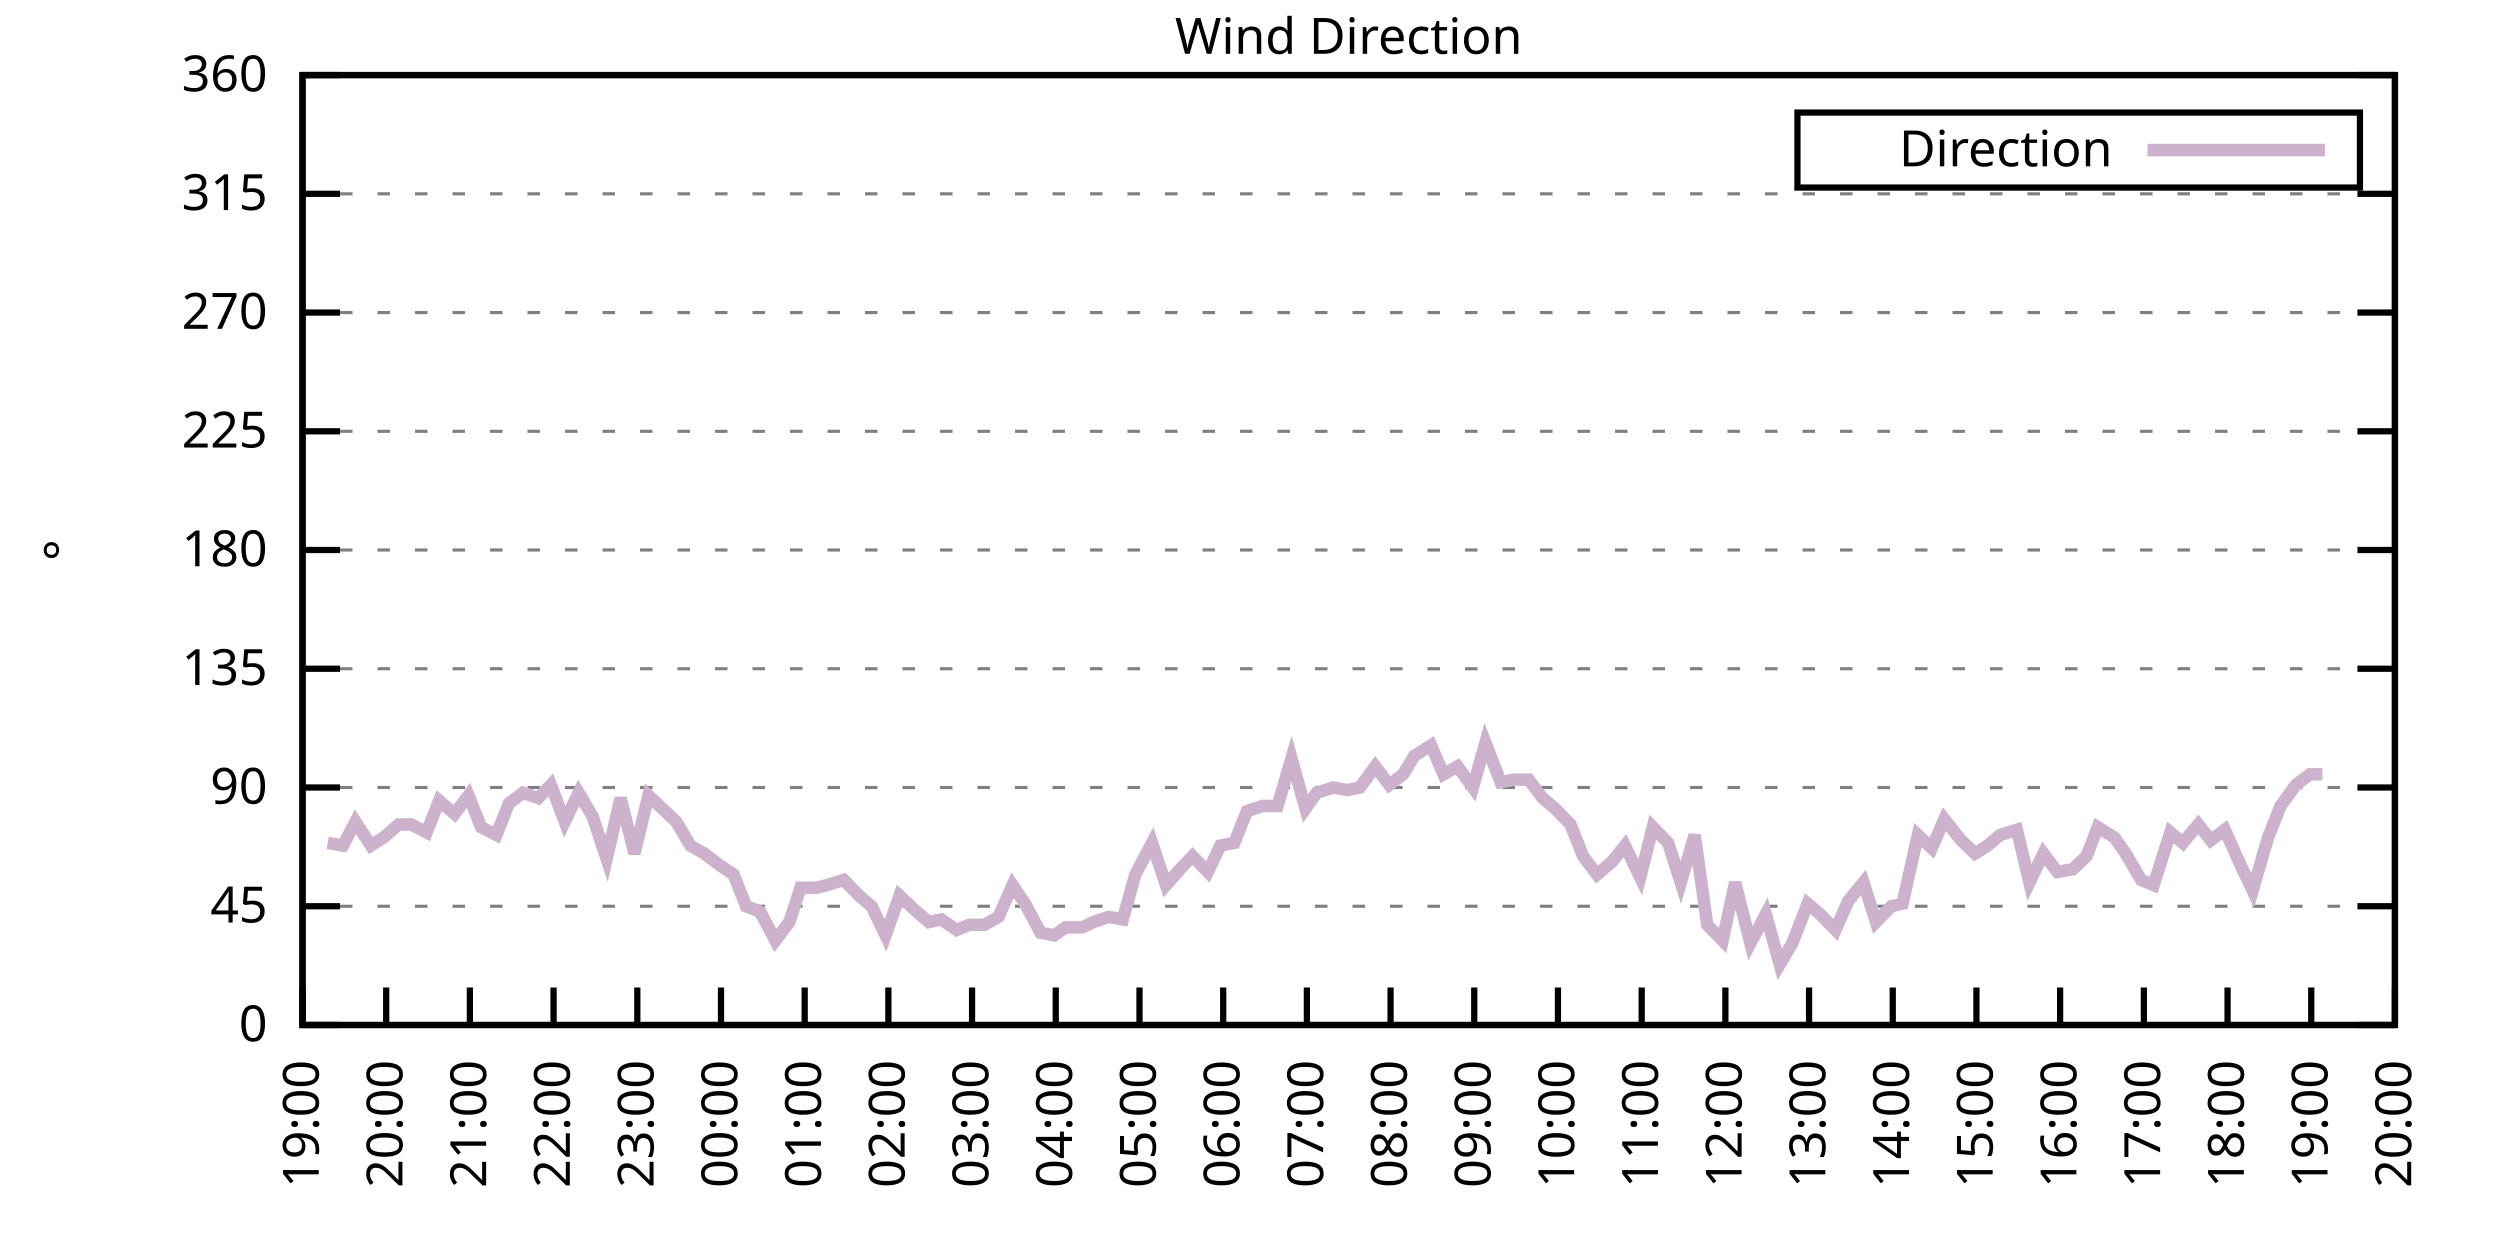
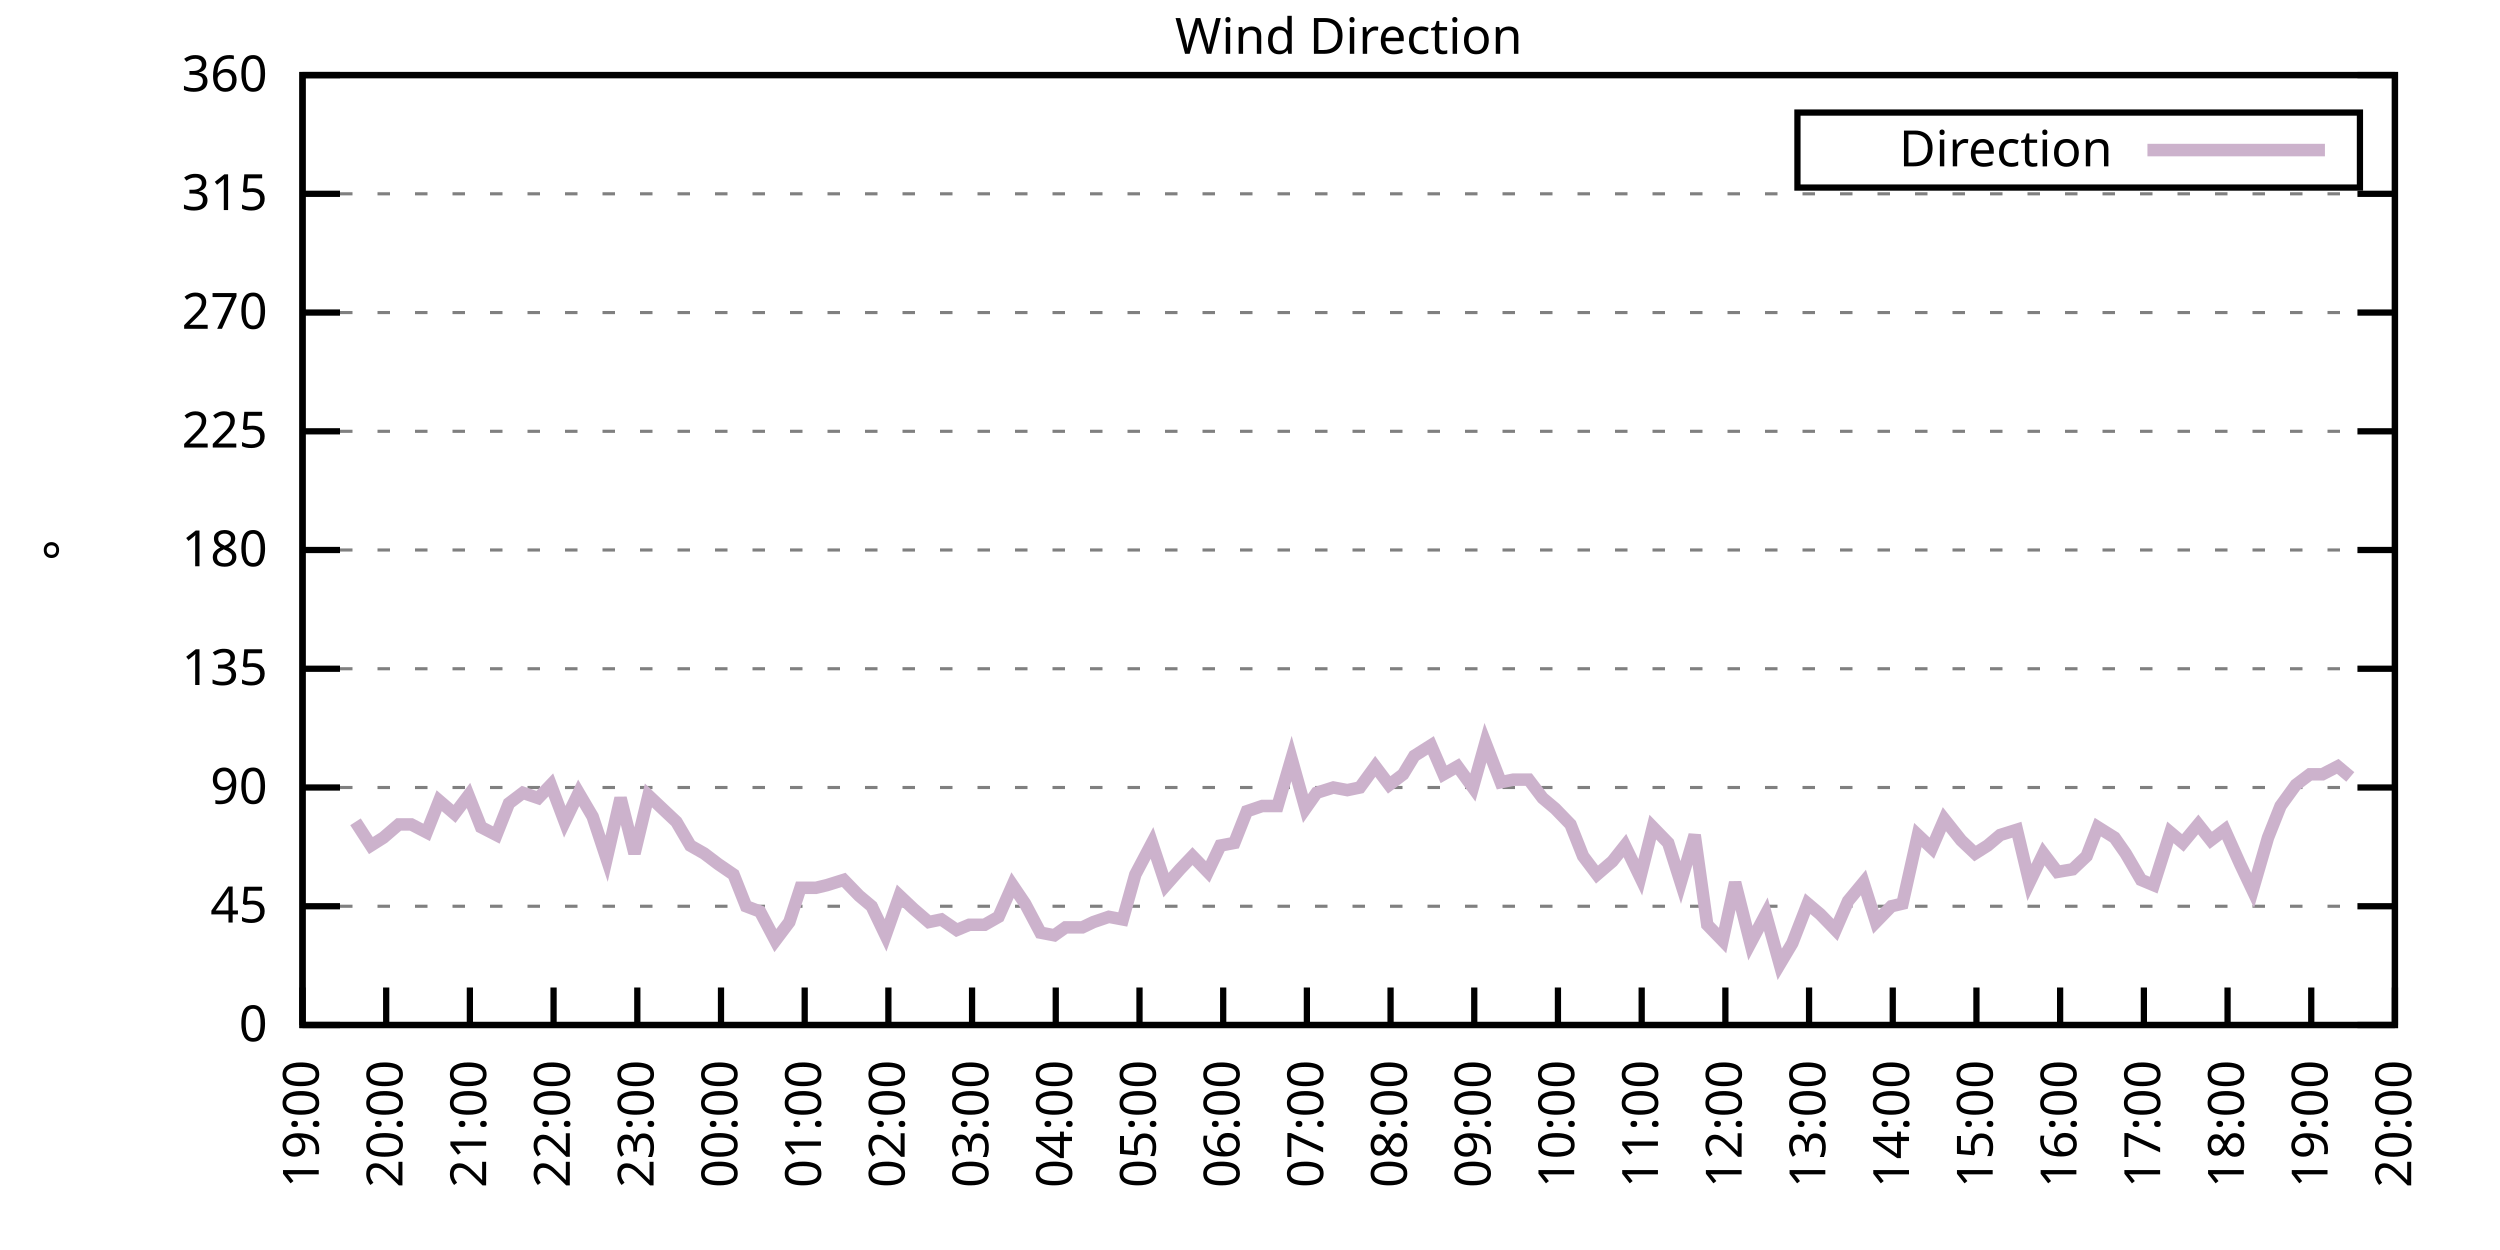
<svg xmlns="http://www.w3.org/2000/svg" xmlns:xlink="http://www.w3.org/1999/xlink" width="400" height="200" viewBox="0 0 400 200">
  <g id="gnuplot_canvas">
    <rect x="0" y="0" width="400" height="200" fill="none" />
    <defs>
      <circle id="gpDot" r="0.5" stroke-width="0.5" stroke="currentColor" />
      <path id="gpPt0" stroke-width="0.333" stroke="currentColor" d="M-1,0 h2 M0,-1 v2" />
      <path id="gpPt1" stroke-width="0.333" stroke="currentColor" d="M-1,-1 L1,1 M1,-1 L-1,1" />
      <path id="gpPt2" stroke-width="0.333" stroke="currentColor" d="M-1,0 L1,0 M0,-1 L0,1 M-1,-1 L1,1 M-1,1 L1,-1" />
      <rect id="gpPt3" stroke-width="0.333" stroke="currentColor" x="-1" y="-1" width="2" height="2" />
      <rect id="gpPt4" stroke-width="0.333" stroke="currentColor" fill="currentColor" x="-1" y="-1" width="2" height="2" />
      <circle id="gpPt5" stroke-width="0.333" stroke="currentColor" cx="0" cy="0" r="1" />
      <use xlink:href="#gpPt5" id="gpPt6" fill="currentColor" stroke="none" />
      <path id="gpPt7" stroke-width="0.333" stroke="currentColor" d="M0,-1.33 L-1.33,0.67 L1.33,0.67 z" />
      <use xlink:href="#gpPt7" id="gpPt8" fill="currentColor" stroke="none" />
      <use xlink:href="#gpPt7" id="gpPt9" stroke="currentColor" transform="rotate(180)" />
      <use xlink:href="#gpPt9" id="gpPt10" fill="currentColor" stroke="none" />
      <use xlink:href="#gpPt3" id="gpPt11" stroke="currentColor" transform="rotate(45)" />
      <use xlink:href="#gpPt11" id="gpPt12" fill="currentColor" stroke="none" />
      <path id="gpPt13" stroke-width="0.333" stroke="currentColor" d="M0,1.330 L1.265,0.411 L0.782,-1.067 L-0.782,-1.076 L-1.265,0.411 z" />
      <use xlink:href="#gpPt13" id="gpPt14" fill="currentColor" stroke="none" />
      <filter id="textbox" filterUnits="objectBoundingBox" x="0" y="0" height="1" width="1">
        <feFlood flood-color="white" flood-opacity="1" result="bgnd" />
        <feComposite in="SourceGraphic" in2="bgnd" operator="atop" />
      </filter>
      <filter id="greybox" filterUnits="objectBoundingBox" x="0" y="0" height="1" width="1">
        <feFlood flood-color="lightgrey" flood-opacity="1" result="grey" />
        <feComposite in="SourceGraphic" in2="grey" operator="atop" />
      </filter>
    </defs>
    <g fill="none" color="white" stroke="currentColor" stroke-width="1.00" stroke-linecap="butt" stroke-linejoin="miter">
</g>
    <g fill="none" color="black" stroke="currentColor" stroke-width="1.00" stroke-linecap="butt" stroke-linejoin="miter">
      <g stroke="none" shape-rendering="crispEdges">
        <polygon fill="rgb(255, 255, 255)" points="48.40,164.00 383.18,164.00 383.18,12.02 48.40,12.02 " />
      </g>
    </g>
    <g fill="none" color="black" stroke="currentColor" stroke-width="1.00" stroke-linecap="butt" stroke-linejoin="miter">
</g>
    <g fill="none" color="black" stroke="black" stroke-width="0.50" stroke-linecap="butt" stroke-linejoin="miter">
</g>
    <g fill="none" color="gray" stroke="currentColor" stroke-width="0.50" stroke-linecap="butt" stroke-linejoin="miter">
      <path stroke="gray" stroke-dasharray="2,4" class="gridline" d="M48.40,164.00 L383.19,164.00  " />
    </g>
    <g fill="none" color="gray" stroke="gray" stroke-width="1.00" stroke-linecap="butt" stroke-linejoin="miter">
</g>
    <g fill="none" color="black" stroke="currentColor" stroke-width="1.00" stroke-linecap="butt" stroke-linejoin="miter">
      <path stroke="black" d="M48.40,164.00 L54.40,164.00 M383.19,164.00 L377.19,164.00  " />
      <g transform="translate(42.80,166.60)" stroke="none" fill="black" font-family="Sans" font-size="8.00" text-anchor="end">
        <text>
          <tspan font-family="Sans"> 0</tspan>
        </text>
      </g>
    </g>
    <g fill="none" color="black" stroke="currentColor" stroke-width="1.00" stroke-linecap="butt" stroke-linejoin="miter">
</g>
    <g fill="none" color="black" stroke="black" stroke-width="0.50" stroke-linecap="butt" stroke-linejoin="miter">
</g>
    <g fill="none" color="gray" stroke="currentColor" stroke-width="0.50" stroke-linecap="butt" stroke-linejoin="miter">
      <path stroke="gray" stroke-dasharray="2,4" class="gridline" d="M48.40,145.00 L383.19,145.00  " />
    </g>
    <g fill="none" color="gray" stroke="gray" stroke-width="1.00" stroke-linecap="butt" stroke-linejoin="miter">
</g>
    <g fill="none" color="black" stroke="currentColor" stroke-width="1.00" stroke-linecap="butt" stroke-linejoin="miter">
      <path stroke="black" d="M48.40,145.00 L54.40,145.00 M383.19,145.00 L377.19,145.00  " />
      <g transform="translate(42.80,147.60)" stroke="none" fill="black" font-family="Sans" font-size="8.00" text-anchor="end">
        <text>
          <tspan font-family="Sans"> 45</tspan>
        </text>
      </g>
    </g>
    <g fill="none" color="black" stroke="currentColor" stroke-width="1.00" stroke-linecap="butt" stroke-linejoin="miter">
</g>
    <g fill="none" color="black" stroke="black" stroke-width="0.50" stroke-linecap="butt" stroke-linejoin="miter">
</g>
    <g fill="none" color="gray" stroke="currentColor" stroke-width="0.50" stroke-linecap="butt" stroke-linejoin="miter">
      <path stroke="gray" stroke-dasharray="2,4" class="gridline" d="M48.40,126.00 L383.19,126.00  " />
    </g>
    <g fill="none" color="gray" stroke="gray" stroke-width="1.00" stroke-linecap="butt" stroke-linejoin="miter">
</g>
    <g fill="none" color="black" stroke="currentColor" stroke-width="1.00" stroke-linecap="butt" stroke-linejoin="miter">
      <path stroke="black" d="M48.40,126.00 L54.40,126.00 M383.19,126.00 L377.19,126.00  " />
      <g transform="translate(42.80,128.60)" stroke="none" fill="black" font-family="Sans" font-size="8.00" text-anchor="end">
        <text>
          <tspan font-family="Sans"> 90</tspan>
        </text>
      </g>
    </g>
    <g fill="none" color="black" stroke="currentColor" stroke-width="1.00" stroke-linecap="butt" stroke-linejoin="miter">
</g>
    <g fill="none" color="black" stroke="black" stroke-width="0.50" stroke-linecap="butt" stroke-linejoin="miter">
</g>
    <g fill="none" color="gray" stroke="currentColor" stroke-width="0.50" stroke-linecap="butt" stroke-linejoin="miter">
      <path stroke="gray" stroke-dasharray="2,4" class="gridline" d="M48.40,107.00 L383.19,107.00  " />
    </g>
    <g fill="none" color="gray" stroke="gray" stroke-width="1.00" stroke-linecap="butt" stroke-linejoin="miter">
</g>
    <g fill="none" color="black" stroke="currentColor" stroke-width="1.00" stroke-linecap="butt" stroke-linejoin="miter">
      <path stroke="black" d="M48.40,107.00 L54.40,107.00 M383.19,107.00 L377.19,107.00  " />
      <g transform="translate(42.80,109.60)" stroke="none" fill="black" font-family="Sans" font-size="8.00" text-anchor="end">
        <text>
          <tspan font-family="Sans"> 135</tspan>
        </text>
      </g>
    </g>
    <g fill="none" color="black" stroke="currentColor" stroke-width="1.00" stroke-linecap="butt" stroke-linejoin="miter">
</g>
    <g fill="none" color="black" stroke="black" stroke-width="0.50" stroke-linecap="butt" stroke-linejoin="miter">
</g>
    <g fill="none" color="gray" stroke="currentColor" stroke-width="0.50" stroke-linecap="butt" stroke-linejoin="miter">
      <path stroke="gray" stroke-dasharray="2,4" class="gridline" d="M48.40,88.00 L383.19,88.00  " />
    </g>
    <g fill="none" color="gray" stroke="gray" stroke-width="1.00" stroke-linecap="butt" stroke-linejoin="miter">
</g>
    <g fill="none" color="black" stroke="currentColor" stroke-width="1.00" stroke-linecap="butt" stroke-linejoin="miter">
      <path stroke="black" d="M48.40,88.00 L54.40,88.00 M383.19,88.00 L377.19,88.00  " />
      <g transform="translate(42.80,90.60)" stroke="none" fill="black" font-family="Sans" font-size="8.00" text-anchor="end">
        <text>
          <tspan font-family="Sans"> 180</tspan>
        </text>
      </g>
    </g>
    <g fill="none" color="black" stroke="currentColor" stroke-width="1.00" stroke-linecap="butt" stroke-linejoin="miter">
</g>
    <g fill="none" color="black" stroke="black" stroke-width="0.50" stroke-linecap="butt" stroke-linejoin="miter">
</g>
    <g fill="none" color="gray" stroke="currentColor" stroke-width="0.50" stroke-linecap="butt" stroke-linejoin="miter">
      <path stroke="gray" stroke-dasharray="2,4" class="gridline" d="M48.40,69.01 L383.19,69.01  " />
    </g>
    <g fill="none" color="gray" stroke="gray" stroke-width="1.00" stroke-linecap="butt" stroke-linejoin="miter">
</g>
    <g fill="none" color="black" stroke="currentColor" stroke-width="1.00" stroke-linecap="butt" stroke-linejoin="miter">
      <path stroke="black" d="M48.40,69.01 L54.40,69.01 M383.19,69.01 L377.19,69.01  " />
      <g transform="translate(42.80,71.61)" stroke="none" fill="black" font-family="Sans" font-size="8.00" text-anchor="end">
        <text>
          <tspan font-family="Sans"> 225</tspan>
        </text>
      </g>
    </g>
    <g fill="none" color="black" stroke="currentColor" stroke-width="1.00" stroke-linecap="butt" stroke-linejoin="miter">
</g>
    <g fill="none" color="black" stroke="black" stroke-width="0.50" stroke-linecap="butt" stroke-linejoin="miter">
</g>
    <g fill="none" color="gray" stroke="currentColor" stroke-width="0.50" stroke-linecap="butt" stroke-linejoin="miter">
      <path stroke="gray" stroke-dasharray="2,4" class="gridline" d="M48.40,50.01 L383.19,50.01  " />
    </g>
    <g fill="none" color="gray" stroke="gray" stroke-width="1.00" stroke-linecap="butt" stroke-linejoin="miter">
</g>
    <g fill="none" color="black" stroke="currentColor" stroke-width="1.00" stroke-linecap="butt" stroke-linejoin="miter">
      <path stroke="black" d="M48.40,50.01 L54.40,50.01 M383.19,50.01 L377.19,50.01  " />
      <g transform="translate(42.80,52.61)" stroke="none" fill="black" font-family="Sans" font-size="8.00" text-anchor="end">
        <text>
          <tspan font-family="Sans"> 270</tspan>
        </text>
      </g>
    </g>
    <g fill="none" color="black" stroke="currentColor" stroke-width="1.00" stroke-linecap="butt" stroke-linejoin="miter">
</g>
    <g fill="none" color="black" stroke="black" stroke-width="0.50" stroke-linecap="butt" stroke-linejoin="miter">
</g>
    <g fill="none" color="gray" stroke="currentColor" stroke-width="0.50" stroke-linecap="butt" stroke-linejoin="miter">
      <path stroke="gray" stroke-dasharray="2,4" class="gridline" d="M48.40,31.01 L383.19,31.01  " />
    </g>
    <g fill="none" color="gray" stroke="gray" stroke-width="1.00" stroke-linecap="butt" stroke-linejoin="miter">
</g>
    <g fill="none" color="black" stroke="currentColor" stroke-width="1.00" stroke-linecap="butt" stroke-linejoin="miter">
      <path stroke="black" d="M48.40,31.01 L54.40,31.01 M383.19,31.01 L377.19,31.01  " />
      <g transform="translate(42.80,33.61)" stroke="none" fill="black" font-family="Sans" font-size="8.00" text-anchor="end">
        <text>
          <tspan font-family="Sans"> 315</tspan>
        </text>
      </g>
    </g>
    <g fill="none" color="black" stroke="currentColor" stroke-width="1.00" stroke-linecap="butt" stroke-linejoin="miter">
</g>
    <g fill="none" color="black" stroke="black" stroke-width="0.50" stroke-linecap="butt" stroke-linejoin="miter">
</g>
    <g fill="none" color="gray" stroke="currentColor" stroke-width="0.50" stroke-linecap="butt" stroke-linejoin="miter">
      <path stroke="gray" stroke-dasharray="2,4" class="gridline" d="M48.40,12.01 L383.19,12.01  " />
    </g>
    <g fill="none" color="gray" stroke="gray" stroke-width="1.00" stroke-linecap="butt" stroke-linejoin="miter">
</g>
    <g fill="none" color="black" stroke="currentColor" stroke-width="1.00" stroke-linecap="butt" stroke-linejoin="miter">
      <path stroke="black" d="M48.40,12.01 L54.40,12.01 M383.19,12.01 L377.19,12.01  " />
      <g transform="translate(42.80,14.61)" stroke="none" fill="black" font-family="Sans" font-size="8.00" text-anchor="end">
        <text>
          <tspan font-family="Sans"> 360</tspan>
        </text>
      </g>
    </g>
    <g fill="none" color="black" stroke="currentColor" stroke-width="1.00" stroke-linecap="butt" stroke-linejoin="miter">
      <path stroke="black" d="M48.40,164.00 L48.40,158.00  " />
      <g transform="translate(51.00,169.60) rotate(270.00)" stroke="none" fill="black" font-family="Sans" font-size="8.00" text-anchor="end">
        <text>
          <tspan font-family="Sans">19:00</tspan>
        </text>
      </g>
    </g>
    <g fill="none" color="black" stroke="currentColor" stroke-width="1.00" stroke-linecap="butt" stroke-linejoin="miter">
      <path stroke="black" d="M61.79,164.00 L61.79,158.00  " />
      <g transform="translate(64.39,169.60) rotate(270.00)" stroke="none" fill="black" font-family="Sans" font-size="8.00" text-anchor="end">
        <text>
          <tspan font-family="Sans">20:00</tspan>
        </text>
      </g>
    </g>
    <g fill="none" color="black" stroke="currentColor" stroke-width="1.00" stroke-linecap="butt" stroke-linejoin="miter">
      <path stroke="black" d="M75.18,164.00 L75.18,158.00  " />
      <g transform="translate(77.78,169.60) rotate(270.00)" stroke="none" fill="black" font-family="Sans" font-size="8.00" text-anchor="end">
        <text>
          <tspan font-family="Sans">21:00</tspan>
        </text>
      </g>
    </g>
    <g fill="none" color="black" stroke="currentColor" stroke-width="1.00" stroke-linecap="butt" stroke-linejoin="miter">
      <path stroke="black" d="M88.57,164.00 L88.57,158.00  " />
      <g transform="translate(91.17,169.60) rotate(270.00)" stroke="none" fill="black" font-family="Sans" font-size="8.00" text-anchor="end">
        <text>
          <tspan font-family="Sans">22:00</tspan>
        </text>
      </g>
    </g>
    <g fill="none" color="black" stroke="currentColor" stroke-width="1.00" stroke-linecap="butt" stroke-linejoin="miter">
      <path stroke="black" d="M101.97,164.00 L101.97,158.00  " />
      <g transform="translate(104.57,169.60) rotate(270.00)" stroke="none" fill="black" font-family="Sans" font-size="8.00" text-anchor="end">
        <text>
          <tspan font-family="Sans">23:00</tspan>
        </text>
      </g>
    </g>
    <g fill="none" color="black" stroke="currentColor" stroke-width="1.00" stroke-linecap="butt" stroke-linejoin="miter">
      <path stroke="black" d="M115.36,164.00 L115.36,158.00  " />
      <g transform="translate(117.96,169.60) rotate(270.00)" stroke="none" fill="black" font-family="Sans" font-size="8.00" text-anchor="end">
        <text>
          <tspan font-family="Sans">00:00</tspan>
        </text>
      </g>
    </g>
    <g fill="none" color="black" stroke="currentColor" stroke-width="1.00" stroke-linecap="butt" stroke-linejoin="miter">
      <path stroke="black" d="M128.75,164.00 L128.75,158.00  " />
      <g transform="translate(131.35,169.60) rotate(270.00)" stroke="none" fill="black" font-family="Sans" font-size="8.00" text-anchor="end">
        <text>
          <tspan font-family="Sans">01:00</tspan>
        </text>
      </g>
    </g>
    <g fill="none" color="black" stroke="currentColor" stroke-width="1.00" stroke-linecap="butt" stroke-linejoin="miter">
      <path stroke="black" d="M142.14,164.00 L142.14,158.00  " />
      <g transform="translate(144.74,169.60) rotate(270.00)" stroke="none" fill="black" font-family="Sans" font-size="8.00" text-anchor="end">
        <text>
          <tspan font-family="Sans">02:00</tspan>
        </text>
      </g>
    </g>
    <g fill="none" color="black" stroke="currentColor" stroke-width="1.00" stroke-linecap="butt" stroke-linejoin="miter">
      <path stroke="black" d="M155.53,164.00 L155.53,158.00  " />
      <g transform="translate(158.13,169.60) rotate(270.00)" stroke="none" fill="black" font-family="Sans" font-size="8.00" text-anchor="end">
        <text>
          <tspan font-family="Sans">03:00</tspan>
        </text>
      </g>
    </g>
    <g fill="none" color="black" stroke="currentColor" stroke-width="1.00" stroke-linecap="butt" stroke-linejoin="miter">
      <path stroke="black" d="M168.92,164.00 L168.92,158.00  " />
      <g transform="translate(171.52,169.60) rotate(270.00)" stroke="none" fill="black" font-family="Sans" font-size="8.00" text-anchor="end">
        <text>
          <tspan font-family="Sans">04:00</tspan>
        </text>
      </g>
    </g>
    <g fill="none" color="black" stroke="currentColor" stroke-width="1.00" stroke-linecap="butt" stroke-linejoin="miter">
      <path stroke="black" d="M182.32,164.00 L182.32,158.00  " />
      <g transform="translate(184.92,169.60) rotate(270.00)" stroke="none" fill="black" font-family="Sans" font-size="8.00" text-anchor="end">
        <text>
          <tspan font-family="Sans">05:00</tspan>
        </text>
      </g>
    </g>
    <g fill="none" color="black" stroke="currentColor" stroke-width="1.00" stroke-linecap="butt" stroke-linejoin="miter">
      <path stroke="black" d="M195.71,164.00 L195.71,158.00  " />
      <g transform="translate(198.31,169.60) rotate(270.00)" stroke="none" fill="black" font-family="Sans" font-size="8.00" text-anchor="end">
        <text>
          <tspan font-family="Sans">06:00</tspan>
        </text>
      </g>
    </g>
    <g fill="none" color="black" stroke="currentColor" stroke-width="1.00" stroke-linecap="butt" stroke-linejoin="miter">
      <path stroke="black" d="M209.10,164.00 L209.10,158.00  " />
      <g transform="translate(211.70,169.60) rotate(270.00)" stroke="none" fill="black" font-family="Sans" font-size="8.00" text-anchor="end">
        <text>
          <tspan font-family="Sans">07:00</tspan>
        </text>
      </g>
    </g>
    <g fill="none" color="black" stroke="currentColor" stroke-width="1.00" stroke-linecap="butt" stroke-linejoin="miter">
      <path stroke="black" d="M222.49,164.00 L222.49,158.00  " />
      <g transform="translate(225.09,169.60) rotate(270.00)" stroke="none" fill="black" font-family="Sans" font-size="8.00" text-anchor="end">
        <text>
          <tspan font-family="Sans">08:00</tspan>
        </text>
      </g>
    </g>
    <g fill="none" color="black" stroke="currentColor" stroke-width="1.00" stroke-linecap="butt" stroke-linejoin="miter">
      <path stroke="black" d="M235.88,164.00 L235.88,158.00  " />
      <g transform="translate(238.48,169.60) rotate(270.00)" stroke="none" fill="black" font-family="Sans" font-size="8.00" text-anchor="end">
        <text>
          <tspan font-family="Sans">09:00</tspan>
        </text>
      </g>
    </g>
    <g fill="none" color="black" stroke="currentColor" stroke-width="1.00" stroke-linecap="butt" stroke-linejoin="miter">
      <path stroke="black" d="M249.27,164.00 L249.27,158.00  " />
      <g transform="translate(251.87,169.60) rotate(270.00)" stroke="none" fill="black" font-family="Sans" font-size="8.00" text-anchor="end">
        <text>
          <tspan font-family="Sans">10:00</tspan>
        </text>
      </g>
    </g>
    <g fill="none" color="black" stroke="currentColor" stroke-width="1.00" stroke-linecap="butt" stroke-linejoin="miter">
      <path stroke="black" d="M262.67,164.00 L262.67,158.00  " />
      <g transform="translate(265.27,169.60) rotate(270.00)" stroke="none" fill="black" font-family="Sans" font-size="8.00" text-anchor="end">
        <text>
          <tspan font-family="Sans">11:00</tspan>
        </text>
      </g>
    </g>
    <g fill="none" color="black" stroke="currentColor" stroke-width="1.00" stroke-linecap="butt" stroke-linejoin="miter">
      <path stroke="black" d="M276.06,164.00 L276.06,158.00  " />
      <g transform="translate(278.66,169.60) rotate(270.00)" stroke="none" fill="black" font-family="Sans" font-size="8.00" text-anchor="end">
        <text>
          <tspan font-family="Sans">12:00</tspan>
        </text>
      </g>
    </g>
    <g fill="none" color="black" stroke="currentColor" stroke-width="1.00" stroke-linecap="butt" stroke-linejoin="miter">
      <path stroke="black" d="M289.45,164.00 L289.45,158.00  " />
      <g transform="translate(292.05,169.60) rotate(270.00)" stroke="none" fill="black" font-family="Sans" font-size="8.00" text-anchor="end">
        <text>
          <tspan font-family="Sans">13:00</tspan>
        </text>
      </g>
    </g>
    <g fill="none" color="black" stroke="currentColor" stroke-width="1.00" stroke-linecap="butt" stroke-linejoin="miter">
      <path stroke="black" d="M302.84,164.00 L302.84,158.00  " />
      <g transform="translate(305.44,169.60) rotate(270.00)" stroke="none" fill="black" font-family="Sans" font-size="8.00" text-anchor="end">
        <text>
          <tspan font-family="Sans">14:00</tspan>
        </text>
      </g>
    </g>
    <g fill="none" color="black" stroke="currentColor" stroke-width="1.00" stroke-linecap="butt" stroke-linejoin="miter">
      <path stroke="black" d="M316.23,164.00 L316.23,158.00  " />
      <g transform="translate(318.83,169.60) rotate(270.00)" stroke="none" fill="black" font-family="Sans" font-size="8.00" text-anchor="end">
        <text>
          <tspan font-family="Sans">15:00</tspan>
        </text>
      </g>
    </g>
    <g fill="none" color="black" stroke="currentColor" stroke-width="1.00" stroke-linecap="butt" stroke-linejoin="miter">
      <path stroke="black" d="M329.62,164.00 L329.62,158.00  " />
      <g transform="translate(332.22,169.60) rotate(270.00)" stroke="none" fill="black" font-family="Sans" font-size="8.00" text-anchor="end">
        <text>
          <tspan font-family="Sans">16:00</tspan>
        </text>
      </g>
    </g>
    <g fill="none" color="black" stroke="currentColor" stroke-width="1.00" stroke-linecap="butt" stroke-linejoin="miter">
      <path stroke="black" d="M343.02,164.00 L343.02,158.00  " />
      <g transform="translate(345.62,169.60) rotate(270.00)" stroke="none" fill="black" font-family="Sans" font-size="8.00" text-anchor="end">
        <text>
          <tspan font-family="Sans">17:00</tspan>
        </text>
      </g>
    </g>
    <g fill="none" color="black" stroke="currentColor" stroke-width="1.00" stroke-linecap="butt" stroke-linejoin="miter">
      <path stroke="black" d="M356.41,164.00 L356.41,158.00  " />
      <g transform="translate(359.01,169.60) rotate(270.00)" stroke="none" fill="black" font-family="Sans" font-size="8.00" text-anchor="end">
        <text>
          <tspan font-family="Sans">18:00</tspan>
        </text>
      </g>
    </g>
    <g fill="none" color="black" stroke="currentColor" stroke-width="1.00" stroke-linecap="butt" stroke-linejoin="miter">
      <path stroke="black" d="M369.80,164.00 L369.80,158.00  " />
      <g transform="translate(372.40,169.60) rotate(270.00)" stroke="none" fill="black" font-family="Sans" font-size="8.00" text-anchor="end">
        <text>
          <tspan font-family="Sans">19:00</tspan>
        </text>
      </g>
    </g>
    <g fill="none" color="black" stroke="currentColor" stroke-width="1.00" stroke-linecap="butt" stroke-linejoin="miter">
      <path stroke="black" d="M383.19,164.00 L383.19,158.00  " />
      <g transform="translate(385.79,169.60) rotate(270.00)" stroke="none" fill="black" font-family="Sans" font-size="8.00" text-anchor="end">
        <text>
          <tspan font-family="Sans">20:00</tspan>
        </text>
      </g>
    </g>
    <g fill="none" color="black" stroke="currentColor" stroke-width="1.00" stroke-linecap="butt" stroke-linejoin="miter">
</g>
    <g fill="none" color="black" stroke="currentColor" stroke-width="1.00" stroke-linecap="butt" stroke-linejoin="miter">
      <path stroke="black" d="M48.40,12.01 L48.40,164.00 L383.19,164.00 L383.19,12.01 L48.40,12.01 Z  " />
    </g>
    <g fill="none" color="black" stroke="currentColor" stroke-width="1.00" stroke-linecap="butt" stroke-linejoin="miter">
</g>
    <g fill="none" color="black" stroke="currentColor" stroke-width="1.00" stroke-linecap="butt" stroke-linejoin="miter">
      <path stroke="black" d="M287.59,30.01 L287.59,18.01 L377.59,18.01 L377.59,30.01 L287.59,30.01 Z  " />
    </g>
    <g id="Wind_direction_plot_1">
      <g fill="none" color="white" stroke="black" stroke-width="2.00" stroke-linecap="butt" stroke-linejoin="miter">
</g>
      <g fill="none" color="black" stroke="currentColor" stroke-width="2.00" stroke-linecap="butt" stroke-linejoin="miter">
        <g transform="translate(337.99,26.61)" stroke="none" fill="black" font-family="Sans" font-size="8.00" text-anchor="end">
          <text>
            <tspan font-family="Sans">Direction</tspan>
          </text>
        </g>
      </g>
      <g fill="none" color="black" stroke="currentColor" stroke-width="2.00" stroke-linecap="butt" stroke-linejoin="miter">
-         <path stroke="rgb(204, 178, 204)" d="M343.59,24.01 L371.99,24.01 M52.42,134.87 L54.87,135.29 L56.88,131.49 L59.34,135.29 L61.35,134.02 L63.80,131.91   L65.81,131.91 L68.26,133.18 L70.27,128.11 L72.73,130.22 L74.96,127.27 L76.97,132.34 L79.42,133.60 L81.43,128.54   L83.66,126.85 L86.12,127.69 L88.13,125.58 L90.36,131.49 L92.59,126.85 L94.82,130.65 L97.06,137.40 L99.29,127.69   L101.52,136.56 L103.75,127.27 L105.98,129.38 L108.22,131.49 L110.45,135.29 L112.68,136.56 L114.91,138.25 L117.37,139.93   L119.38,145.00 L121.61,145.85 L124.06,150.49 L126.29,147.53 L128.08,142.05 L130.54,142.05 L132.32,141.62 L135.00,140.78   L137.45,143.31 L139.46,145.00 L141.69,149.65 L143.93,143.31 L146.16,145.42 L148.61,147.53 L150.62,147.11 L153.08,148.80   L155.09,147.96 L157.54,147.96 L159.77,146.69 L162.01,141.62 L164.01,144.58 L166.47,149.22 L168.70,149.65 L170.49,148.38   L173.17,148.38 L174.95,147.53 L177.41,146.69 L179.64,147.11 L181.65,139.93 L184.32,134.87 L186.56,141.62 L188.79,139.09   L190.80,136.98 L193.25,139.51 L195.26,135.29 L197.49,134.87 L199.50,129.80 L201.96,128.96 L204.41,128.96 L206.64,121.36   L208.88,129.38 L210.66,126.85 L213.34,126.00 L215.57,126.42 L217.58,126.00 L220.04,122.62 L222.27,125.58 L224.50,123.89   L226.29,120.94 L228.96,119.25 L230.97,123.89 L233.20,122.62 L235.66,126.00 L237.67,118.83 L240.12,125.16 L242.13,124.74   L244.59,124.74 L246.82,127.69 L248.83,129.38 L251.28,131.91 L253.29,136.98 L255.52,139.93 L257.98,137.82 L259.99,135.29   L262.44,140.36 L264.45,132.34 L266.91,134.87 L268.92,141.20 L271.15,133.60 L273.16,147.96 L275.61,150.49 L277.62,141.20   L280.07,150.91 L282.53,146.27 L284.76,154.29 L286.77,150.91 L289.23,144.58 L291.23,146.27 L293.69,148.80 L295.70,144.16   L298.15,141.20 L300.16,147.53 L302.62,145.00 L304.40,144.58 L306.86,133.60 L309.09,135.71 L311.10,131.07 L313.78,134.45   L316.01,136.56 L318.02,135.29 L320.03,133.60 L322.70,132.76 L324.71,141.20 L326.95,136.56 L329.18,139.51 L331.63,139.09   L333.86,136.98 L335.65,132.34 L338.33,134.02 L340.11,136.56 L342.57,140.78 L344.58,141.62 L347.26,133.18 L349.26,134.87   L351.72,131.91 L353.73,134.45 L355.96,132.76 L358.42,138.25 L360.42,142.47 L362.88,134.02 L364.89,128.96 L367.34,125.58   L369.58,123.89 L371.58,123.89  " />
+         <path stroke="rgb(204, 178, 204)" d="M343.59,24.01 L371.99,24.01 M56.88,131.49 L59.34,135.29 L61.35,134.02 L63.80,131.91 L65.81,131.91 L68.26,133.18   L70.27,128.11 L72.73,130.22 L74.96,127.27 L76.97,132.34 L79.42,133.60 L81.43,128.54 L83.66,126.85 L86.12,127.69   L88.13,125.58 L90.36,131.49 L92.59,126.85 L94.82,130.65 L97.06,137.40 L99.29,127.69 L101.52,136.56 L103.75,127.27   L105.98,129.38 L108.22,131.49 L110.45,135.29 L112.68,136.56 L114.91,138.25 L117.37,139.93 L119.38,145.00 L121.61,145.85   L124.06,150.49 L126.29,147.53 L128.08,142.05 L130.54,142.05 L132.32,141.62 L135.00,140.78 L137.45,143.31 L139.46,145.00   L141.69,149.65 L143.93,143.31 L146.16,145.42 L148.61,147.53 L150.62,147.11 L153.08,148.80 L155.09,147.96 L157.54,147.96   L159.77,146.69 L162.01,141.62 L164.01,144.58 L166.47,149.22 L168.70,149.65 L170.49,148.38 L173.17,148.38 L174.95,147.53   L177.41,146.69 L179.64,147.11 L181.65,139.93 L184.32,134.87 L186.56,141.62 L188.79,139.09 L190.80,136.98 L193.25,139.51   L195.26,135.29 L197.49,134.87 L199.50,129.80 L201.96,128.96 L204.41,128.96 L206.64,121.36 L208.88,129.38 L210.66,126.85   L213.34,126.00 L215.57,126.42 L217.58,126.00 L220.04,122.62 L222.27,125.58 L224.50,123.89 L226.29,120.94 L228.96,119.25   L230.97,123.89 L233.20,122.62 L235.66,126.00 L237.67,118.83 L240.12,125.16 L242.13,124.74 L244.59,124.74 L246.82,127.69   L248.83,129.38 L251.28,131.91 L253.29,136.98 L255.52,139.93 L257.98,137.82 L259.99,135.29 L262.44,140.36 L264.45,132.34   L266.91,134.87 L268.92,141.20 L271.15,133.60 L273.16,147.96 L275.61,150.49 L277.62,141.20 L280.07,150.91 L282.53,146.27   L284.76,154.29 L286.77,150.91 L289.23,144.58 L291.23,146.27 L293.69,148.80 L295.70,144.16 L298.15,141.20 L300.16,147.53   L302.62,145.00 L304.40,144.58 L306.86,133.60 L309.09,135.71 L311.10,131.07 L313.78,134.45 L316.01,136.56 L318.02,135.29   L320.03,133.60 L322.70,132.76 L324.71,141.20 L326.95,136.56 L329.18,139.51 L331.63,139.09 L333.86,136.98 L335.65,132.34   L338.33,134.02 L340.11,136.56 L342.57,140.78 L344.58,141.62 L347.26,133.18 L349.26,134.87 L351.72,131.91 L353.73,134.45   L355.96,132.76 L358.42,138.25 L360.42,142.47 L362.88,134.02 L364.89,128.96 L367.34,125.58 L369.58,123.89 L371.58,123.89   L374.04,122.62 L376.05,124.31  " />
      </g>
    </g>
    <g fill="none" color="black" stroke="currentColor" stroke-width="2.00" stroke-linecap="butt" stroke-linejoin="miter">
</g>
    <g fill="none" color="black" stroke="black" stroke-width="1.00" stroke-linecap="butt" stroke-linejoin="miter">
</g>
    <g fill="none" color="black" stroke="currentColor" stroke-width="1.00" stroke-linecap="butt" stroke-linejoin="miter">
      <path stroke="black" d="M48.40,12.01 L48.40,164.00 L383.19,164.00 L383.19,12.01 L48.40,12.01 Z  " />
      <g transform="translate(12.80,88.01) rotate(270.00)" stroke="none" fill="black" font-family="Sans" font-size="8.00" text-anchor="middle">
        <text>
          <tspan font-family="Sans">°</tspan>
        </text>
      </g>
    </g>
    <g fill="none" color="black" stroke="currentColor" stroke-width="1.00" stroke-linecap="butt" stroke-linejoin="miter">
</g>
    <g fill="none" color="black" stroke="currentColor" stroke-width="1.00" stroke-linecap="butt" stroke-linejoin="miter">
      <g transform="translate(215.79,8.61)" stroke="none" fill="black" font-family="Sans" font-size="8.00" text-anchor="middle">
        <text>
          <tspan font-family="Sans">Wind Direction</tspan>
        </text>
      </g>
    </g>
    <g fill="none" color="black" stroke="currentColor" stroke-width="1.00" stroke-linecap="butt" stroke-linejoin="miter">
</g>
  </g>
</svg>
